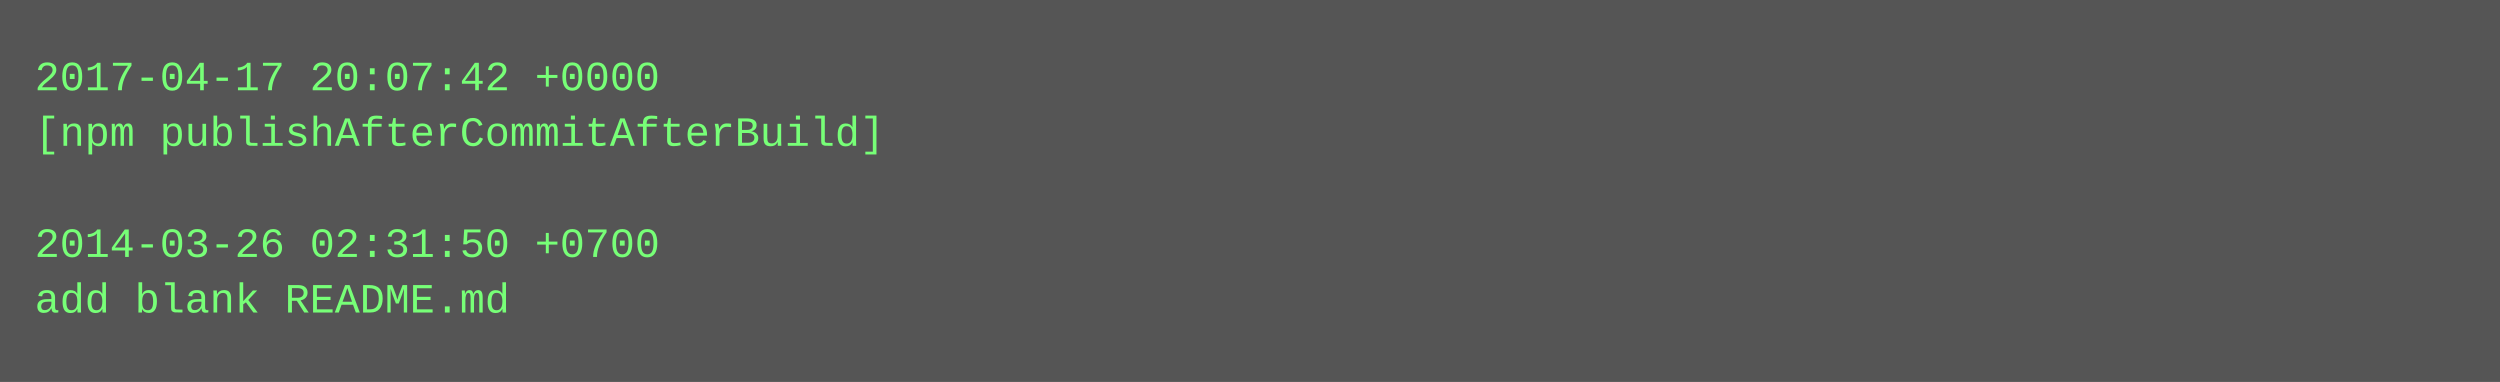
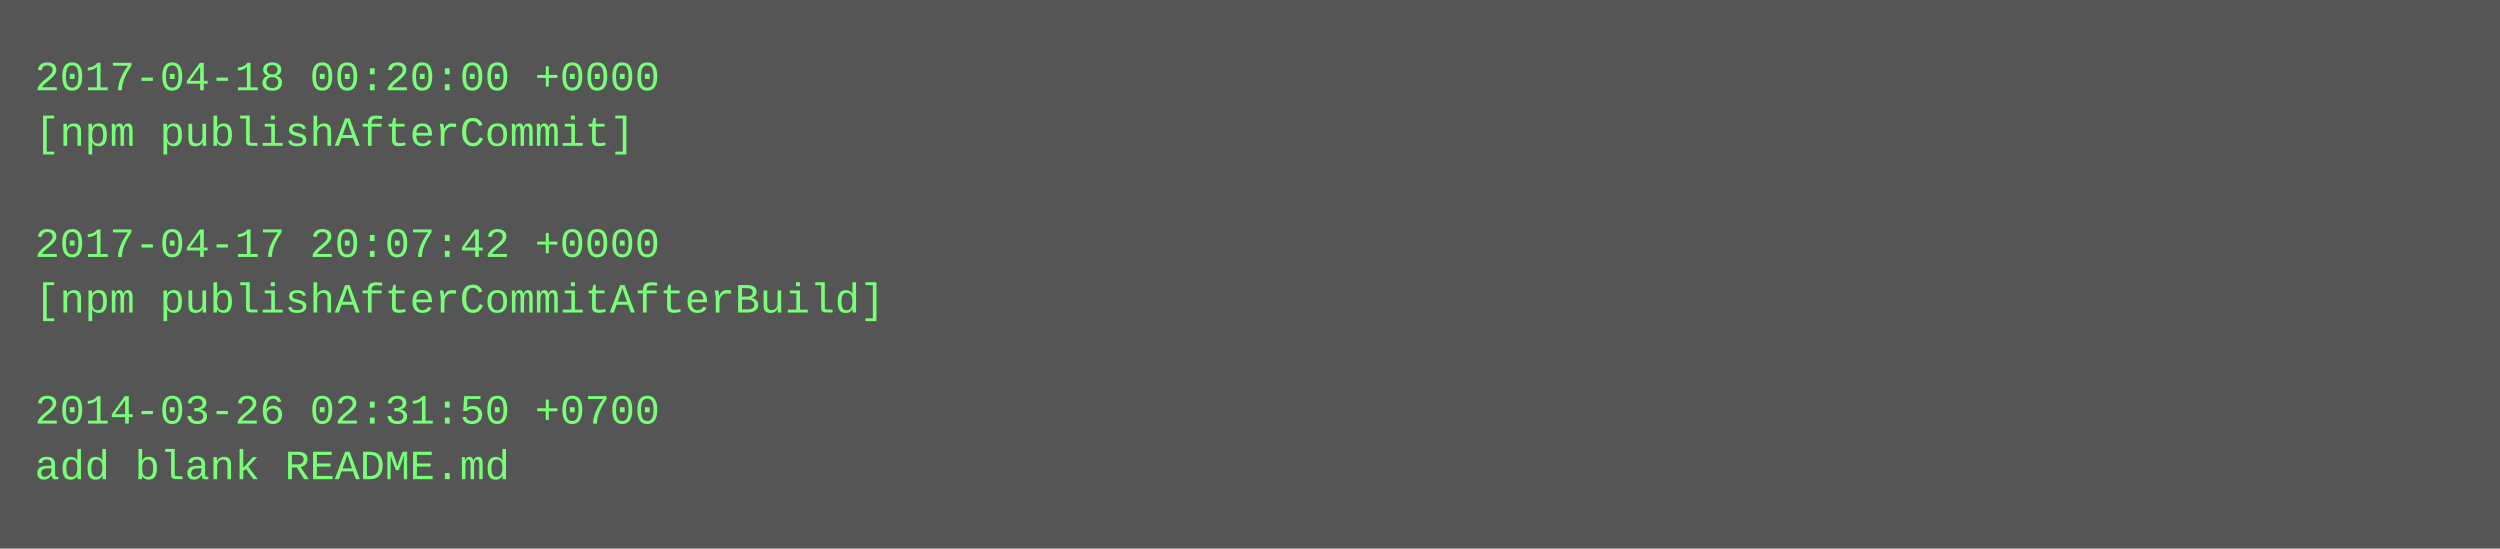
- <svg xmlns="http://www.w3.org/2000/svg" height="110" width="720">
-   <rect height="110" fill="#555" width="720" />
+ <svg xmlns="http://www.w3.org/2000/svg" height="158" width="720">
+   <rect height="158" fill="#555" width="720" />
  <text fill="#7f7" font-family="Courier New" font-size="12" xml:space="preserve">
-     <tspan x="10" y="26">2017-04-17 20:07:42 +0000</tspan>
-     <tspan x="10" y="42">[npm publishAfterCommitAfterBuild]</tspan>
+     <tspan x="10" y="26">2017-04-18 00:20:00 +0000</tspan>
+     <tspan x="10" y="42">[npm publishAfterCommit]</tspan>
    <tspan x="10" y="58" />
-     <tspan x="10" y="74">2014-03-26 02:31:50 +0700</tspan>
-     <tspan x="10" y="90">add blank README.md</tspan>
+     <tspan x="10" y="74">2017-04-17 20:07:42 +0000</tspan>
+     <tspan x="10" y="90">[npm publishAfterCommitAfterBuild]</tspan>
+     <tspan x="10" y="106" />
+     <tspan x="10" y="122">2014-03-26 02:31:50 +0700</tspan>
+     <tspan x="10" y="138">add blank README.md</tspan>
  </text>
</svg>
